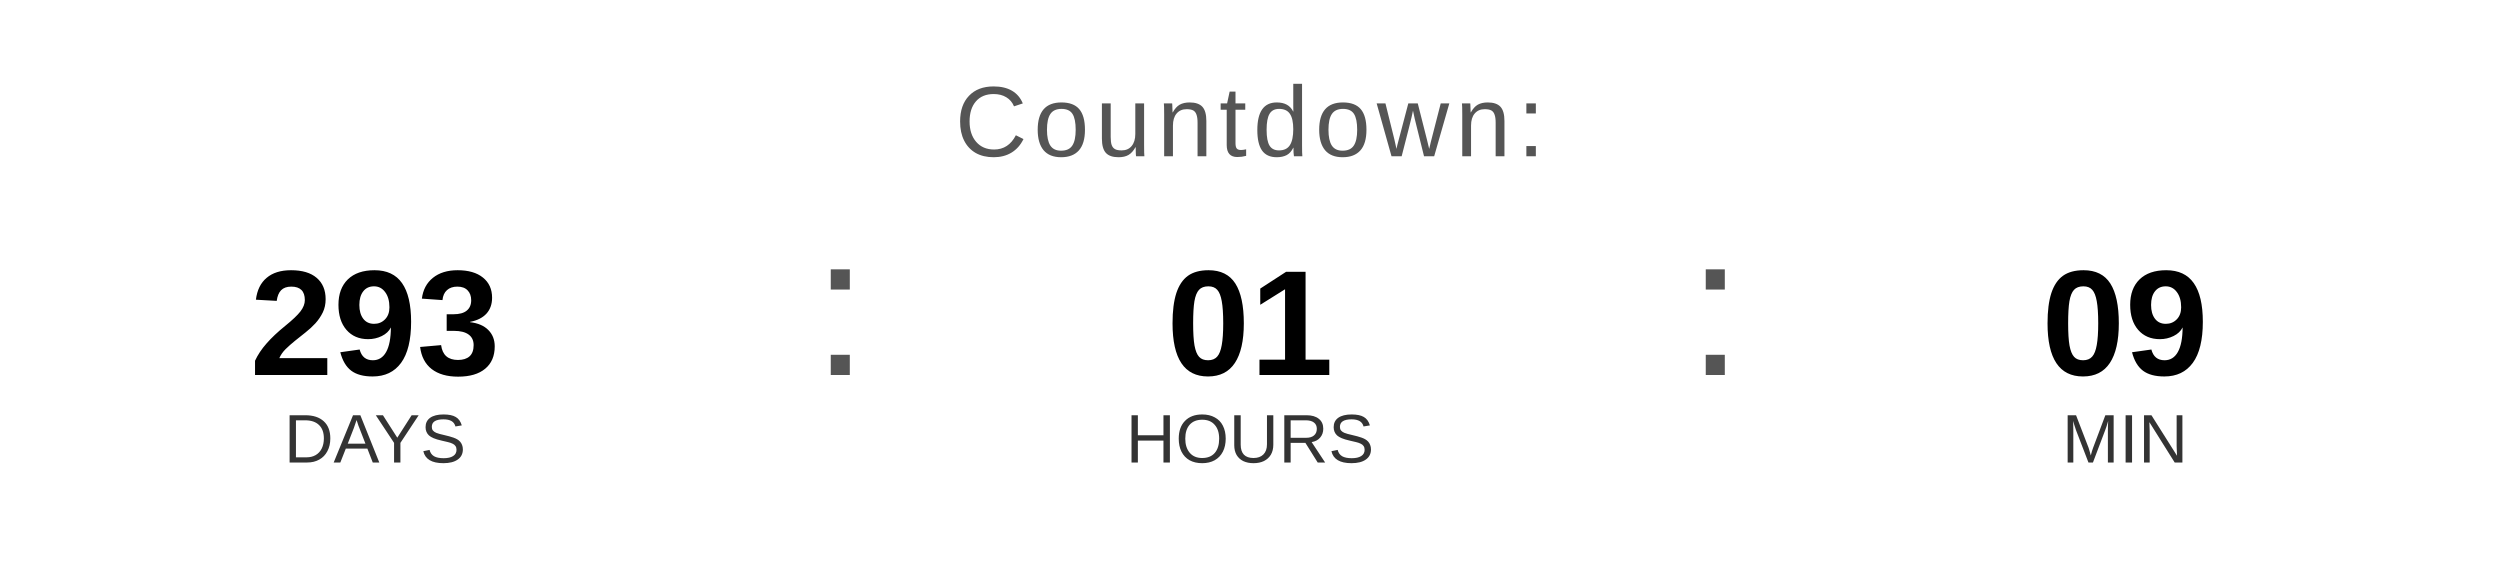
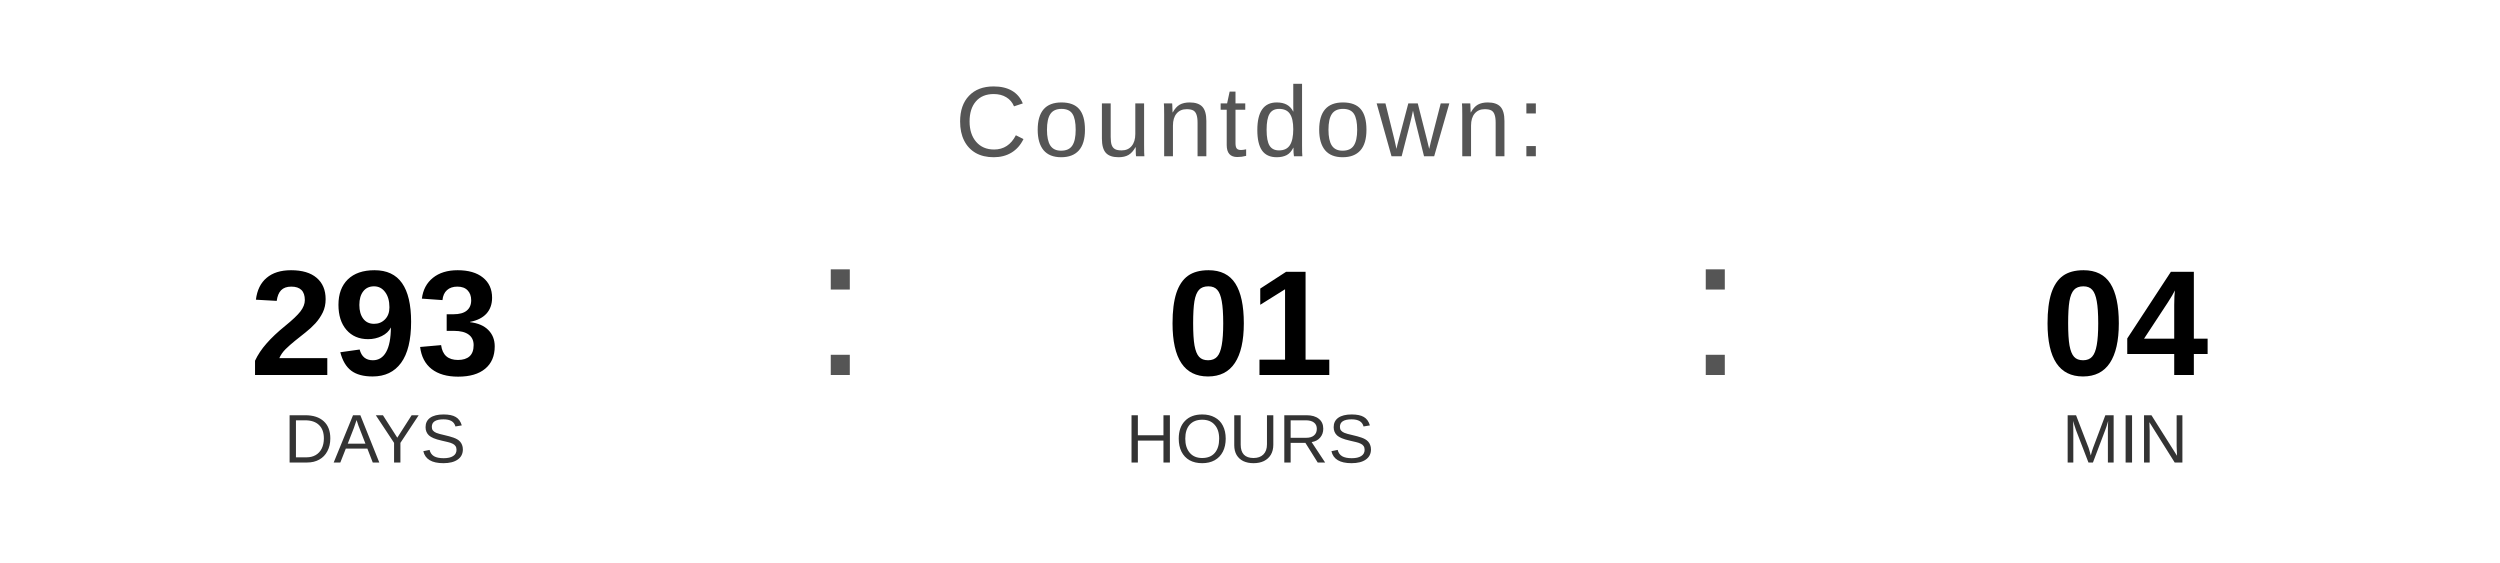
<svg xmlns="http://www.w3.org/2000/svg" width="400" height="90" viewBox="0 0 400 90">
  <text x="200" y="25" font-family="Arial, Helvetica, sans-serif" font-size="16" fill="#555555" text-anchor="middle" letter-spacing="1">
    Countdown:
  </text>
  <text x="60" y="60" font-family="Arial, Helvetica, sans-serif" font-size="24" font-weight="bold" fill="#000000" text-anchor="middle">293</text>
  <text x="60" y="74" font-family="Arial, Helvetica, sans-serif" font-size="11" fill="#333333" text-anchor="middle">DAYS</text>
  <text x="130" y="60" font-family="Arial, sans-serif" font-size="32" fill="#555555">:</text>
  <text x="200" y="60" font-family="Arial, Helvetica, sans-serif" font-size="24" font-weight="bold" fill="#000000" text-anchor="middle">01</text>
  <text x="200" y="74" font-family="Arial, Helvetica, sans-serif" font-size="11" fill="#333333" text-anchor="middle">HOURS</text>
  <text x="270" y="60" font-family="Arial, sans-serif" font-size="32" fill="#555555">:</text>
-   <text x="340" y="60" font-family="Arial, Helvetica, sans-serif" font-size="24" font-weight="bold" fill="#000000" text-anchor="middle">09</text>
+   <text x="340" y="60" font-family="Arial, Helvetica, sans-serif" font-size="24" font-weight="bold" fill="#000000" text-anchor="middle">04</text>
  <text x="340" y="74" font-family="Arial, Helvetica, sans-serif" font-size="11" fill="#333333" text-anchor="middle">MIN</text>
</svg>
